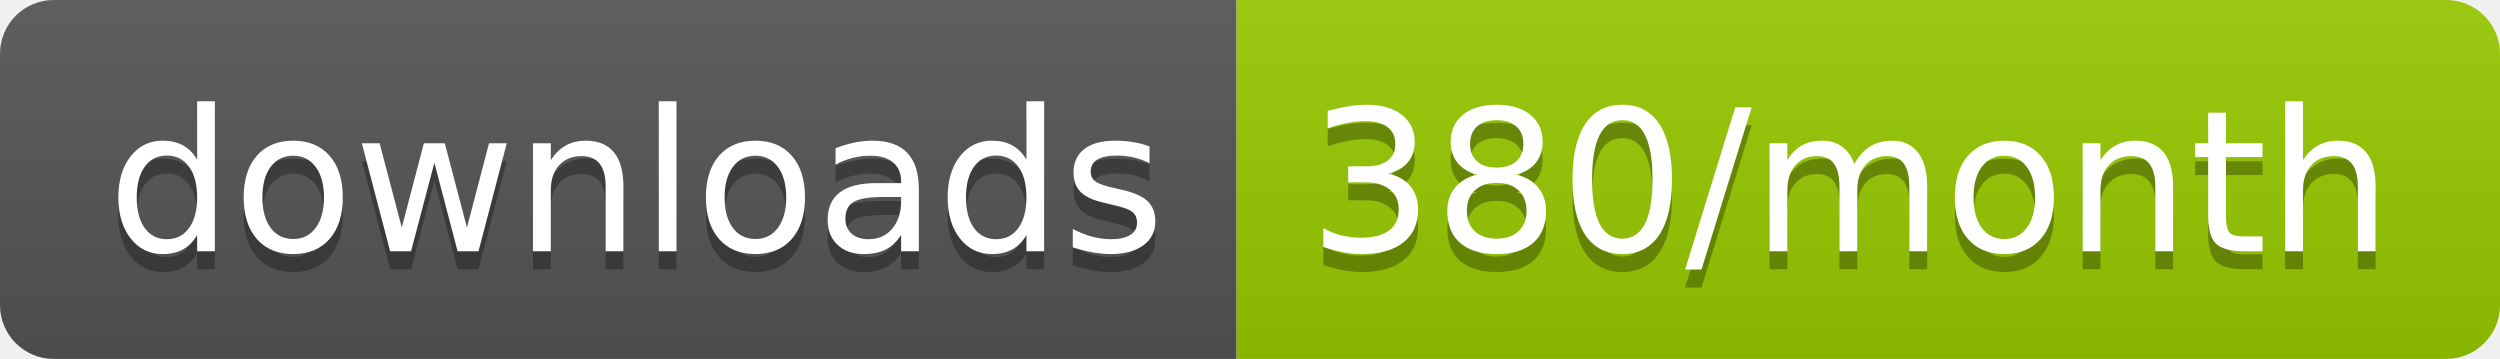
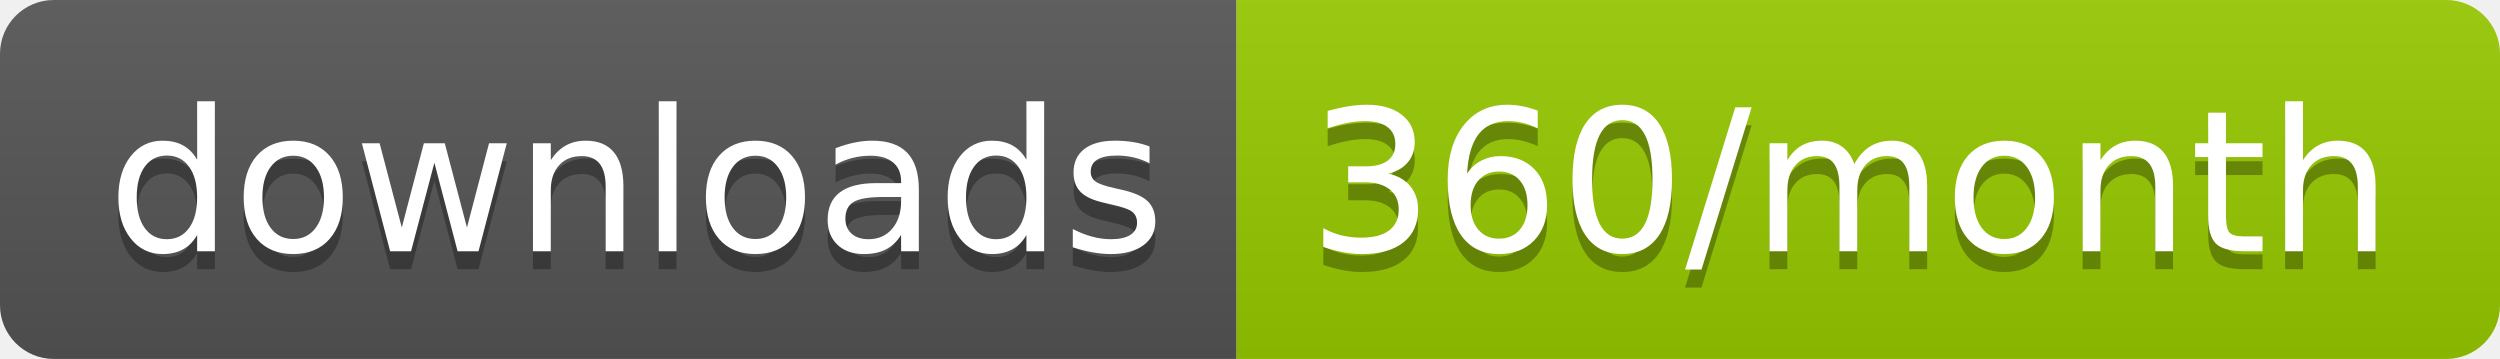
<svg xmlns="http://www.w3.org/2000/svg" width="139.3" height="20">
  <linearGradient id="smooth" x2="0" y2="100%">
    <stop offset="0" stop-color="#bbb" stop-opacity=".1" />
    <stop offset="1" stop-opacity=".1" />
  </linearGradient>
  <clipPath id="round">
    <rect width="139.3" height="20" rx="3" fill="#fff" />
  </clipPath>
  <g clip-path="url(#round)">
    <rect width="68.9" height="20" fill="#555" />
    <rect x="68.9" width="70.4" height="20" fill="#97CA00" />
    <rect width="139.3" height="20" fill="url(#smooth)" />
  </g>
  <g fill="#fff" text-anchor="middle" font-family="DejaVu Sans,Verdana,Geneva,sans-serif" font-size="110">
    <text x="354.5" y="150" fill="#010101" fill-opacity=".3" transform="scale(0.1)" textLength="589.0" lengthAdjust="spacing">downloads</text>
    <text x="354.5" y="140" transform="scale(0.1)" textLength="589.0" lengthAdjust="spacing">downloads</text>
-     <text x="1031.0" y="150" fill="#010101" fill-opacity=".3" transform="scale(0.1)" textLength="604.0" lengthAdjust="spacing">380/month</text>
-     <text x="1031.0" y="140" transform="scale(0.1)" textLength="604.0" lengthAdjust="spacing">380/month</text>
+     <text x="1031.0" y="150" fill="#010101" fill-opacity=".3" transform="scale(0.1)" textLength="604.0" lengthAdjust="spacing">360/month</text>
+     <text x="1031.0" y="140" transform="scale(0.1)" textLength="604.0" lengthAdjust="spacing">360/month</text>
  </g>
</svg>
